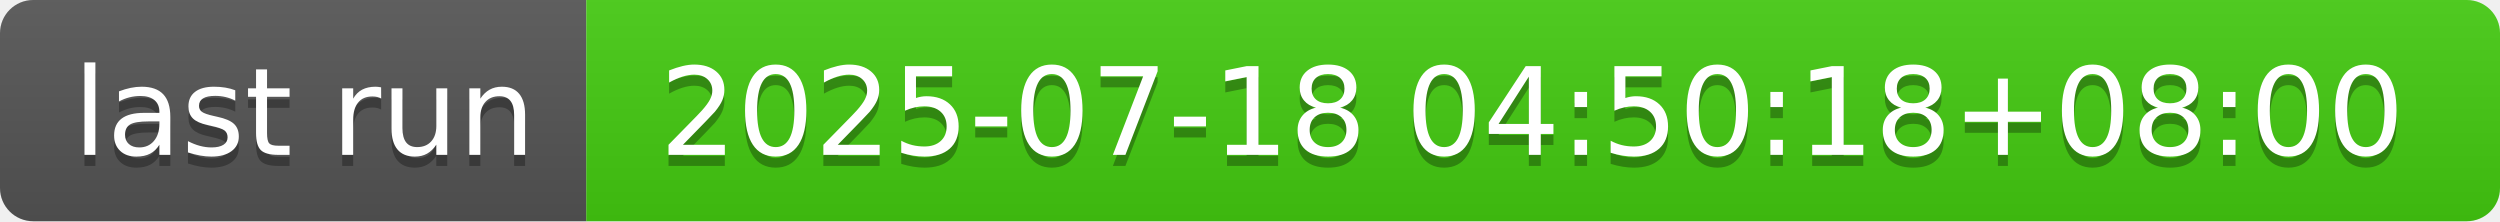
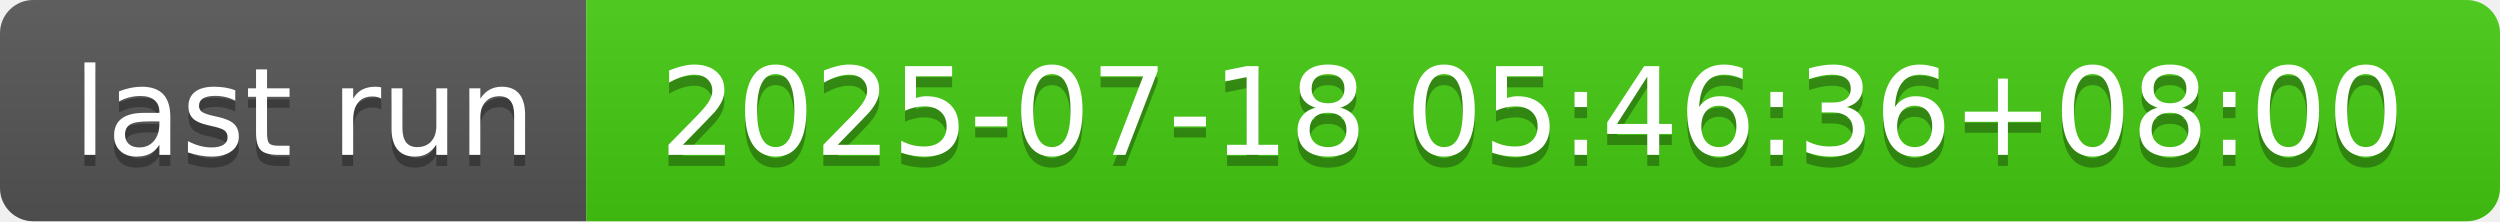
- <svg xmlns="http://www.w3.org/2000/svg" width="226" height="20" role="img" aria-label="last run: 2025-07-18 04:50:18+08:00">
+ <svg xmlns="http://www.w3.org/2000/svg" width="226" height="20" role="img" aria-label="last run: 2025-07-18 05:46:36+08:00">
  <linearGradient id="s" x2="0" y2="100%">
    <stop offset="0" stop-color="#bbb" stop-opacity=".1" />
    <stop offset="1" stop-opacity=".1" />
  </linearGradient>
  <clipPath id="r">
    <rect width="226" height="20" rx="3" fill="#fff" />
  </clipPath>
  <g clip-path="url(#r)">
    <rect width="53" height="20" fill="#555" />
    <rect x="53" width="173" height="20" fill="#4c1" />
    <rect width="226" height="20" fill="url(#s)" />
  </g>
  <g fill="#fff" text-anchor="middle" font-family="Verdana,Geneva,DejaVu Sans,sans-serif" text-rendering="geometricPrecision" font-size="110">
    <text aria-hidden="true" x="275" y="150" fill="#010101" fill-opacity=".3" transform="scale(.1)" textLength="430">last run</text>
    <text x="275" y="140" transform="scale(.1)" fill="#fff" textLength="430">last run</text>
-     <text aria-hidden="true" x="1385" y="150" fill="#010101" fill-opacity=".3" transform="scale(.1)" textLength="1630">2025-07-18 04:50:18+08:00</text>
-     <text x="1385" y="140" transform="scale(.1)" fill="#fff" textLength="1630">2025-07-18 04:50:18+08:00</text>
+     <text aria-hidden="true" x="1385" y="150" fill="#010101" fill-opacity=".3" transform="scale(.1)" textLength="1630">2025-07-18 05:46:36+08:00</text>
+     <text x="1385" y="140" transform="scale(.1)" fill="#fff" textLength="1630">2025-07-18 05:46:36+08:00</text>
  </g>
</svg>
